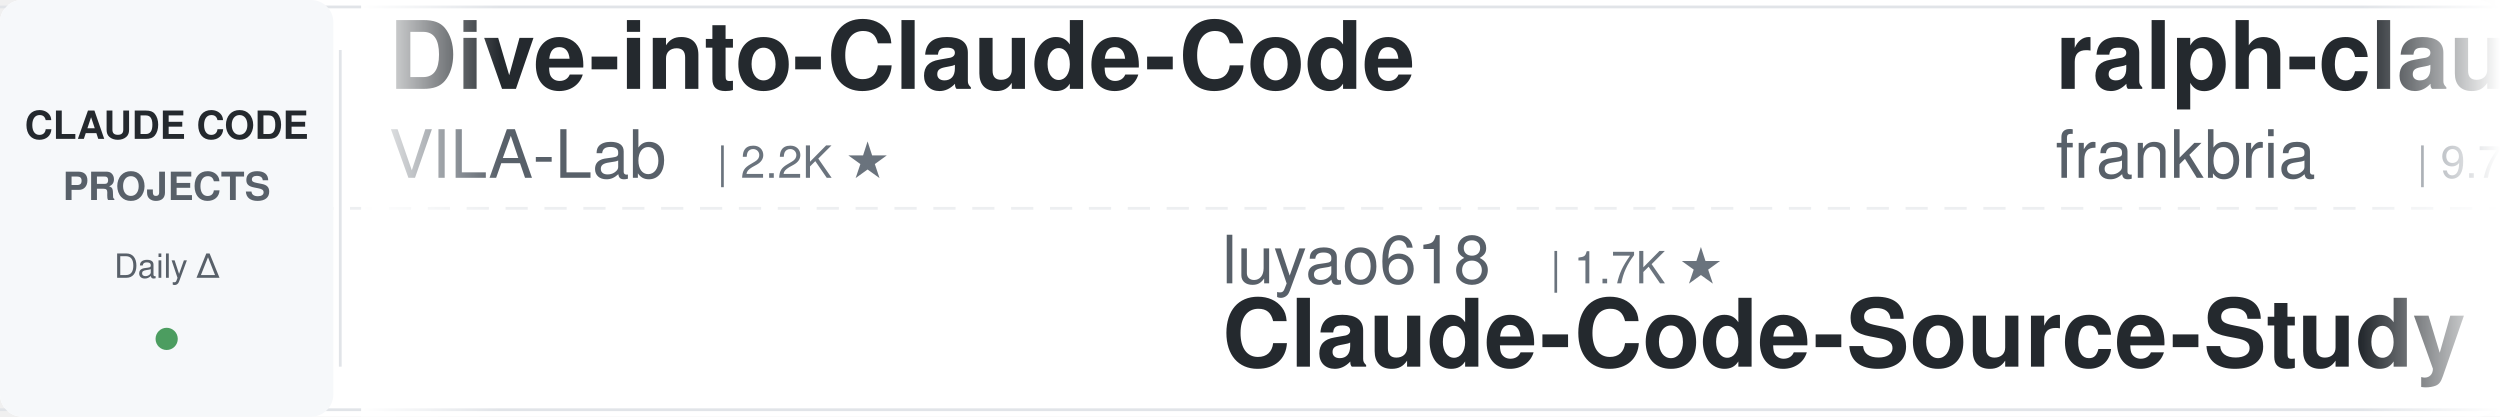
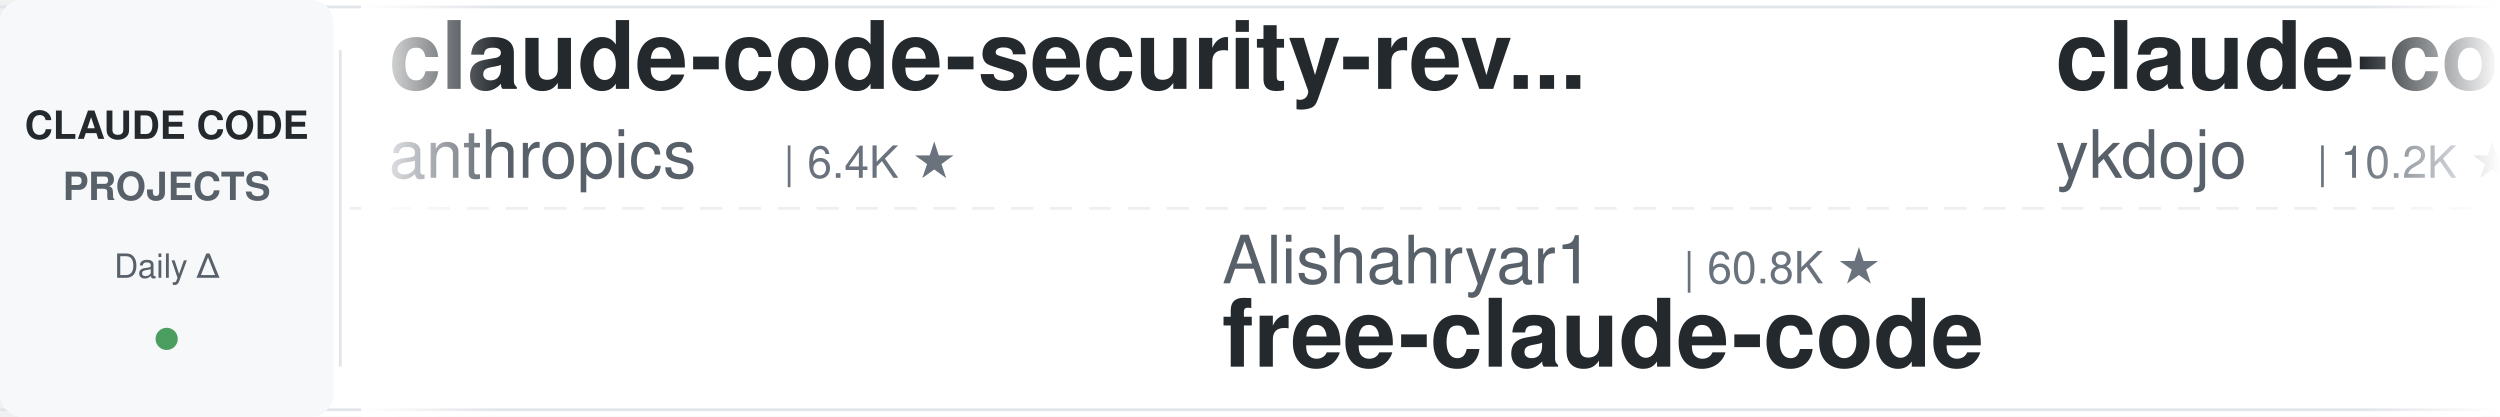
<svg xmlns="http://www.w3.org/2000/svg" width="900" height="150">
  <defs>
    <linearGradient id="leftFade" x1="0%" y1="0%" x2="100%" y2="0%">
      <stop offset="0%" style="stop-color:#ffffff;stop-opacity:1" />
      <stop offset="100%" style="stop-color:#ffffff;stop-opacity:0" />
    </linearGradient>
    <linearGradient id="rightFade" x1="0%" y1="0%" x2="100%" y2="0%">
      <stop offset="0%" style="stop-color:#ffffff;stop-opacity:0" />
      <stop offset="100%" style="stop-color:#ffffff;stop-opacity:1" />
    </linearGradient>
  </defs>
  <rect width="900" height="150" fill="#ffffff" rx="8" />
  <rect x="0" y="2" width="900" height="1" fill="#e1e4e8" />
  <rect x="0" y="147" width="900" height="1" fill="#e1e4e8" />
  <line x1="0" y1="75" x2="900" y2="75" stroke="#e1e4e8" stroke-width="1" stroke-dasharray="8 6" opacity="0.6" />
  <rect x="0" y="0" width="120" height="150" fill="#f6f8fa" rx="8" />
  <text x="60" y="50" font-family="-apple-system, BlinkMacSystemFont, 'Segoe UI', Helvetica, Arial, sans-serif" font-size="14" font-weight="600" fill="#24292e" text-anchor="middle">CLAUDE CODE</text>
  <text x="60" y="72" font-family="-apple-system, BlinkMacSystemFont, 'Segoe UI', Helvetica, Arial, sans-serif" font-size="14" font-weight="600" fill="#586069" text-anchor="middle">PROJECTS</text>
  <text x="60" y="100" font-family="-apple-system, BlinkMacSystemFont, 'Segoe UI', Helvetica, Arial, sans-serif" font-size="12" font-weight="500" fill="#586069" text-anchor="middle">Daily Δ</text>
  <circle cx="60" cy="122" r="4" fill="#22863a" opacity="0.8" />
  <rect x="122" y="18" width="1" height="114" fill="#e1e4e8" />
  <clipPath id="tickerClip">
    <rect x="130" y="0" width="770" height="150" />
  </clipPath>
  <g clip-path="url(#tickerClip)">
    <g id="tickerItems">
      <animateTransform attributeName="transform" attributeType="XML" type="translate" from="0 0" to="-3000 0" dur="54s" repeatCount="indefinite" />
      <g transform="translate(0, 0)">
-         <text x="140" y="32" font-family="-apple-system, BlinkMacSystemFont, 'Segoe UI', Helvetica, Arial, sans-serif" font-size="34" font-weight="600" fill="#24292e">Dive-into-Claude-Code</text>
-         <text x="140" y="64" font-family="-apple-system, BlinkMacSystemFont, 'Segoe UI', Helvetica, Arial, sans-serif" font-size="24" font-weight="400" fill="#586069">VILA-Lab</text>
-         <text x="258" y="64" font-family="-apple-system, BlinkMacSystemFont, 'Segoe UI', Helvetica, Arial, sans-serif" font-size="16" font-weight="500" fill="#6a737d">| 2.2K ★</text>
+         <text x="140" y="32" font-family="-apple-system, BlinkMacSystemFont, 'Segoe UI', Helvetica, Arial, sans-serif" font-size="34" font-weight="600" fill="#24292e">claude-code-security-rev...</text>
+         <text x="140" y="64" font-family="-apple-system, BlinkMacSystemFont, 'Segoe UI', Helvetica, Arial, sans-serif" font-size="24" font-weight="400" fill="#586069">anthropics</text>
+         <text x="282" y="64" font-family="-apple-system, BlinkMacSystemFont, 'Segoe UI', Helvetica, Arial, sans-serif" font-size="16" font-weight="500" fill="#6a737d">| 6.4K ★</text>
      </g>
      <g transform="translate(300, 0)">
+         <text x="140" y="102" font-family="-apple-system, BlinkMacSystemFont, 'Segoe UI', Helvetica, Arial, sans-serif" font-size="24" font-weight="400" fill="#586069">Alishahryar1</text>
+         <text x="306" y="102" font-family="-apple-system, BlinkMacSystemFont, 'Segoe UI', Helvetica, Arial, sans-serif" font-size="16" font-weight="500" fill="#6a737d">| 60.8K ★</text>
+         <text x="140" y="132" font-family="-apple-system, BlinkMacSystemFont, 'Segoe UI', Helvetica, Arial, sans-serif" font-size="34" font-weight="600" fill="#24292e">free-claude-code</text>
+       </g>
+       <g transform="translate(600, 0)">
+         <text x="140" y="32" font-family="-apple-system, BlinkMacSystemFont, 'Segoe UI', Helvetica, Arial, sans-serif" font-size="34" font-weight="600" fill="#24292e">claude-code-tips</text>
+         <text x="140" y="64" font-family="-apple-system, BlinkMacSystemFont, 'Segoe UI', Helvetica, Arial, sans-serif" font-size="24" font-weight="400" fill="#586069">ykdojo</text>
+         <text x="234" y="64" font-family="-apple-system, BlinkMacSystemFont, 'Segoe UI', Helvetica, Arial, sans-serif" font-size="16" font-weight="500" fill="#6a737d">| 10.2K ★</text>
+       </g>
+       <g transform="translate(900, 0)">
+         <text x="140" y="102" font-family="-apple-system, BlinkMacSystemFont, 'Segoe UI', Helvetica, Arial, sans-serif" font-size="24" font-weight="400" fill="#586069">overwirehq</text>
+         <text x="282" y="102" font-family="-apple-system, BlinkMacSystemFont, 'Segoe UI', Helvetica, Arial, sans-serif" font-size="16" font-weight="500" fill="#6a737d">| 2.8K ★</text>
+         <text x="140" y="132" font-family="-apple-system, BlinkMacSystemFont, 'Segoe UI', Helvetica, Arial, sans-serif" font-size="34" font-weight="600" fill="#24292e">claude-code-telegram</text>
+       </g>
+       <g transform="translate(1200, 0)">
+         <text x="140" y="32" font-family="-apple-system, BlinkMacSystemFont, 'Segoe UI', Helvetica, Arial, sans-serif" font-size="34" font-weight="600" fill="#24292e">ECC</text>
+         <text x="140" y="64" font-family="-apple-system, BlinkMacSystemFont, 'Segoe UI', Helvetica, Arial, sans-serif" font-size="24" font-weight="400" fill="#586069">affaan-m</text>
+         <text x="258" y="64" font-family="-apple-system, BlinkMacSystemFont, 'Segoe UI', Helvetica, Arial, sans-serif" font-size="16" font-weight="500" fill="#6a737d">| 280.3K ★</text>
+       </g>
+       <g transform="translate(1500, 0)">
        <text x="140" y="102" font-family="-apple-system, BlinkMacSystemFont, 'Segoe UI', Helvetica, Arial, sans-serif" font-size="24" font-weight="400" fill="#586069">luyao618</text>
        <text x="258" y="102" font-family="-apple-system, BlinkMacSystemFont, 'Segoe UI', Helvetica, Arial, sans-serif" font-size="16" font-weight="500" fill="#6a737d">| 1.7K ★</text>
        <text x="140" y="132" font-family="-apple-system, BlinkMacSystemFont, 'Segoe UI', Helvetica, Arial, sans-serif" font-size="34" font-weight="600" fill="#24292e">Claude-Code-Source-Study</text>
      </g>
-       <g transform="translate(600, 0)">
-         <text x="140" y="32" font-family="-apple-system, BlinkMacSystemFont, 'Segoe UI', Helvetica, Arial, sans-serif" font-size="34" font-weight="600" fill="#24292e">ralph-claude-code</text>
-         <text x="140" y="64" font-family="-apple-system, BlinkMacSystemFont, 'Segoe UI', Helvetica, Arial, sans-serif" font-size="24" font-weight="400" fill="#586069">frankbria</text>
-         <text x="270" y="64" font-family="-apple-system, BlinkMacSystemFont, 'Segoe UI', Helvetica, Arial, sans-serif" font-size="16" font-weight="500" fill="#6a737d">| 9.7K ★</text>
-       </g>
-       <g transform="translate(900, 0)">
-         <text x="140" y="102" font-family="-apple-system, BlinkMacSystemFont, 'Segoe UI', Helvetica, Arial, sans-serif" font-size="24" font-weight="400" fill="#586069">Chachamaru127</text>
-         <text x="318" y="102" font-family="-apple-system, BlinkMacSystemFont, 'Segoe UI', Helvetica, Arial, sans-serif" font-size="16" font-weight="500" fill="#6a737d">| 3.2K ★</text>
-         <text x="140" y="132" font-family="-apple-system, BlinkMacSystemFont, 'Segoe UI', Helvetica, Arial, sans-serif" font-size="34" font-weight="600" fill="#24292e">claude-code-harness</text>
-       </g>
-       <g transform="translate(1200, 0)">
-         <text x="140" y="32" font-family="-apple-system, BlinkMacSystemFont, 'Segoe UI', Helvetica, Arial, sans-serif" font-size="34" font-weight="600" fill="#24292e">claude-code-guide</text>
-         <text x="140" y="64" font-family="-apple-system, BlinkMacSystemFont, 'Segoe UI', Helvetica, Arial, sans-serif" font-size="24" font-weight="400" fill="#586069">Cranot</text>
-         <text x="234" y="64" font-family="-apple-system, BlinkMacSystemFont, 'Segoe UI', Helvetica, Arial, sans-serif" font-size="16" font-weight="500" fill="#6a737d">| 2.9K ★</text>
-       </g>
-       <g transform="translate(1500, 0)">
-         <text x="140" y="102" font-family="-apple-system, BlinkMacSystemFont, 'Segoe UI', Helvetica, Arial, sans-serif" font-size="24" font-weight="400" fill="#586069">simonw</text>
-         <text x="234" y="102" font-family="-apple-system, BlinkMacSystemFont, 'Segoe UI', Helvetica, Arial, sans-serif" font-size="16" font-weight="500" fill="#6a737d">| 1.7K ★</text>
-         <text x="140" y="132" font-family="-apple-system, BlinkMacSystemFont, 'Segoe UI', Helvetica, Arial, sans-serif" font-size="34" font-weight="600" fill="#24292e">claude-code-transcripts</text>
-       </g>
      <g transform="translate(1800, 0)">
-         <text x="140" y="32" font-family="-apple-system, BlinkMacSystemFont, 'Segoe UI', Helvetica, Arial, sans-serif" font-size="34" font-weight="600" fill="#24292e">my-claude-code-setup</text>
-         <text x="140" y="64" font-family="-apple-system, BlinkMacSystemFont, 'Segoe UI', Helvetica, Arial, sans-serif" font-size="24" font-weight="400" fill="#586069">centminmod</text>
-         <text x="282" y="64" font-family="-apple-system, BlinkMacSystemFont, 'Segoe UI', Helvetica, Arial, sans-serif" font-size="16" font-weight="500" fill="#6a737d">| 2.7K ★</text>
+         <text x="140" y="32" font-family="-apple-system, BlinkMacSystemFont, 'Segoe UI', Helvetica, Arial, sans-serif" font-size="34" font-weight="600" fill="#24292e">claude-code-prompts</text>
+         <text x="140" y="64" font-family="-apple-system, BlinkMacSystemFont, 'Segoe UI', Helvetica, Arial, sans-serif" font-size="24" font-weight="400" fill="#586069">repowise-dev</text>
+         <text x="306" y="64" font-family="-apple-system, BlinkMacSystemFont, 'Segoe UI', Helvetica, Arial, sans-serif" font-size="16" font-weight="500" fill="#6a737d">| 1.2K ★</text>
      </g>
      <g transform="translate(2100, 0)">
-         <text x="140" y="102" font-family="-apple-system, BlinkMacSystemFont, 'Segoe UI', Helvetica, Arial, sans-serif" font-size="24" font-weight="400" fill="#586069">xu-xiang</text>
-         <text x="258" y="102" font-family="-apple-system, BlinkMacSystemFont, 'Segoe UI', Helvetica, Arial, sans-serif" font-size="16" font-weight="500" fill="#6a737d">| 2.0K ★</text>
-         <text x="140" y="132" font-family="-apple-system, BlinkMacSystemFont, 'Segoe UI', Helvetica, Arial, sans-serif" font-size="34" font-weight="600" fill="#24292e">everything-claude-code-z...</text>
+         <text x="140" y="102" font-family="-apple-system, BlinkMacSystemFont, 'Segoe UI', Helvetica, Arial, sans-serif" font-size="24" font-weight="400" fill="#586069">LING71671</text>
+         <text x="270" y="102" font-family="-apple-system, BlinkMacSystemFont, 'Segoe UI', Helvetica, Arial, sans-serif" font-size="16" font-weight="500" fill="#6a737d">| 966 ★</text>
+         <text x="140" y="132" font-family="-apple-system, BlinkMacSystemFont, 'Segoe UI', Helvetica, Arial, sans-serif" font-size="34" font-weight="600" fill="#24292e">Open-ClaudeCode</text>
      </g>
      <g transform="translate(2400, 0)">
-         <text x="140" y="32" font-family="-apple-system, BlinkMacSystemFont, 'Segoe UI', Helvetica, Arial, sans-serif" font-size="34" font-weight="600" fill="#24292e">claude-code-source</text>
-         <text x="140" y="64" font-family="-apple-system, BlinkMacSystemFont, 'Segoe UI', Helvetica, Arial, sans-serif" font-size="24" font-weight="400" fill="#586069">AprilNEA</text>
-         <text x="258" y="64" font-family="-apple-system, BlinkMacSystemFont, 'Segoe UI', Helvetica, Arial, sans-serif" font-size="16" font-weight="500" fill="#6a737d">| 394 ★</text>
+         <text x="140" y="32" font-family="-apple-system, BlinkMacSystemFont, 'Segoe UI', Helvetica, Arial, sans-serif" font-size="34" font-weight="600" fill="#24292e">claude-code-infrastructu...</text>
+         <text x="140" y="64" font-family="-apple-system, BlinkMacSystemFont, 'Segoe UI', Helvetica, Arial, sans-serif" font-size="24" font-weight="400" fill="#586069">diet103</text>
+         <text x="246" y="64" font-family="-apple-system, BlinkMacSystemFont, 'Segoe UI', Helvetica, Arial, sans-serif" font-size="16" font-weight="500" fill="#6a737d">| 10.0K ★</text>
      </g>
      <g transform="translate(2700, 0)">
-         <text x="140" y="102" font-family="-apple-system, BlinkMacSystemFont, 'Segoe UI', Helvetica, Arial, sans-serif" font-size="24" font-weight="400" fill="#586069">VoltAgent</text>
-         <text x="270" y="102" font-family="-apple-system, BlinkMacSystemFont, 'Segoe UI', Helvetica, Arial, sans-serif" font-size="16" font-weight="500" fill="#6a737d">| 25.7K ★</text>
-         <text x="140" y="132" font-family="-apple-system, BlinkMacSystemFont, 'Segoe UI', Helvetica, Arial, sans-serif" font-size="34" font-weight="600" fill="#24292e">awesome-claude-code-suba...</text>
+         <text x="140" y="102" font-family="-apple-system, BlinkMacSystemFont, 'Segoe UI', Helvetica, Arial, sans-serif" font-size="24" font-weight="400" fill="#586069">krusemediallc</text>
+         <text x="318" y="102" font-family="-apple-system, BlinkMacSystemFont, 'Segoe UI', Helvetica, Arial, sans-serif" font-size="16" font-weight="500" fill="#6a737d">| 1.6K ★</text>
+         <text x="140" y="132" font-family="-apple-system, BlinkMacSystemFont, 'Segoe UI', Helvetica, Arial, sans-serif" font-size="34" font-weight="600" fill="#24292e">arcads-claude-code</text>
      </g>
      <g transform="translate(3000, 0)">
-         <text x="140" y="32" font-family="-apple-system, BlinkMacSystemFont, 'Segoe UI', Helvetica, Arial, sans-serif" font-size="34" font-weight="600" fill="#24292e">Dive-into-Claude-Code</text>
-         <text x="140" y="64" font-family="-apple-system, BlinkMacSystemFont, 'Segoe UI', Helvetica, Arial, sans-serif" font-size="24" font-weight="400" fill="#586069">VILA-Lab</text>
-         <text x="258" y="64" font-family="-apple-system, BlinkMacSystemFont, 'Segoe UI', Helvetica, Arial, sans-serif" font-size="16" font-weight="500" fill="#6a737d">| 2.2K ★</text>
+         <text x="140" y="32" font-family="-apple-system, BlinkMacSystemFont, 'Segoe UI', Helvetica, Arial, sans-serif" font-size="34" font-weight="600" fill="#24292e">claude-code-security-rev...</text>
+         <text x="140" y="64" font-family="-apple-system, BlinkMacSystemFont, 'Segoe UI', Helvetica, Arial, sans-serif" font-size="24" font-weight="400" fill="#586069">anthropics</text>
+         <text x="282" y="64" font-family="-apple-system, BlinkMacSystemFont, 'Segoe UI', Helvetica, Arial, sans-serif" font-size="16" font-weight="500" fill="#6a737d">| 6.4K ★</text>
      </g>
      <g transform="translate(3300, 0)">
-         <text x="140" y="102" font-family="-apple-system, BlinkMacSystemFont, 'Segoe UI', Helvetica, Arial, sans-serif" font-size="24" font-weight="400" fill="#586069">luyao618</text>
-         <text x="258" y="102" font-family="-apple-system, BlinkMacSystemFont, 'Segoe UI', Helvetica, Arial, sans-serif" font-size="16" font-weight="500" fill="#6a737d">| 1.7K ★</text>
-         <text x="140" y="132" font-family="-apple-system, BlinkMacSystemFont, 'Segoe UI', Helvetica, Arial, sans-serif" font-size="34" font-weight="600" fill="#24292e">Claude-Code-Source-Study</text>
+         <text x="140" y="102" font-family="-apple-system, BlinkMacSystemFont, 'Segoe UI', Helvetica, Arial, sans-serif" font-size="24" font-weight="400" fill="#586069">Alishahryar1</text>
+         <text x="306" y="102" font-family="-apple-system, BlinkMacSystemFont, 'Segoe UI', Helvetica, Arial, sans-serif" font-size="16" font-weight="500" fill="#6a737d">| 60.8K ★</text>
+         <text x="140" y="132" font-family="-apple-system, BlinkMacSystemFont, 'Segoe UI', Helvetica, Arial, sans-serif" font-size="34" font-weight="600" fill="#24292e">free-claude-code</text>
      </g>
      <g transform="translate(3600, 0)">
-         <text x="140" y="32" font-family="-apple-system, BlinkMacSystemFont, 'Segoe UI', Helvetica, Arial, sans-serif" font-size="34" font-weight="600" fill="#24292e">ralph-claude-code</text>
-         <text x="140" y="64" font-family="-apple-system, BlinkMacSystemFont, 'Segoe UI', Helvetica, Arial, sans-serif" font-size="24" font-weight="400" fill="#586069">frankbria</text>
-         <text x="270" y="64" font-family="-apple-system, BlinkMacSystemFont, 'Segoe UI', Helvetica, Arial, sans-serif" font-size="16" font-weight="500" fill="#6a737d">| 9.7K ★</text>
+         <text x="140" y="32" font-family="-apple-system, BlinkMacSystemFont, 'Segoe UI', Helvetica, Arial, sans-serif" font-size="34" font-weight="600" fill="#24292e">claude-code-tips</text>
+         <text x="140" y="64" font-family="-apple-system, BlinkMacSystemFont, 'Segoe UI', Helvetica, Arial, sans-serif" font-size="24" font-weight="400" fill="#586069">ykdojo</text>
+         <text x="234" y="64" font-family="-apple-system, BlinkMacSystemFont, 'Segoe UI', Helvetica, Arial, sans-serif" font-size="16" font-weight="500" fill="#6a737d">| 10.2K ★</text>
      </g>
      <g transform="translate(3900, 0)">
-         <text x="140" y="102" font-family="-apple-system, BlinkMacSystemFont, 'Segoe UI', Helvetica, Arial, sans-serif" font-size="24" font-weight="400" fill="#586069">Chachamaru127</text>
-         <text x="318" y="102" font-family="-apple-system, BlinkMacSystemFont, 'Segoe UI', Helvetica, Arial, sans-serif" font-size="16" font-weight="500" fill="#6a737d">| 3.2K ★</text>
-         <text x="140" y="132" font-family="-apple-system, BlinkMacSystemFont, 'Segoe UI', Helvetica, Arial, sans-serif" font-size="34" font-weight="600" fill="#24292e">claude-code-harness</text>
+         <text x="140" y="102" font-family="-apple-system, BlinkMacSystemFont, 'Segoe UI', Helvetica, Arial, sans-serif" font-size="24" font-weight="400" fill="#586069">overwirehq</text>
+         <text x="282" y="102" font-family="-apple-system, BlinkMacSystemFont, 'Segoe UI', Helvetica, Arial, sans-serif" font-size="16" font-weight="500" fill="#6a737d">| 2.8K ★</text>
+         <text x="140" y="132" font-family="-apple-system, BlinkMacSystemFont, 'Segoe UI', Helvetica, Arial, sans-serif" font-size="34" font-weight="600" fill="#24292e">claude-code-telegram</text>
      </g>
    </g>
  </g>
  <rect x="130" y="0" width="50" height="150" fill="url(#leftFade)" />
  <rect x="850" y="0" width="50" height="150" fill="url(#rightFade)" />
</svg>
